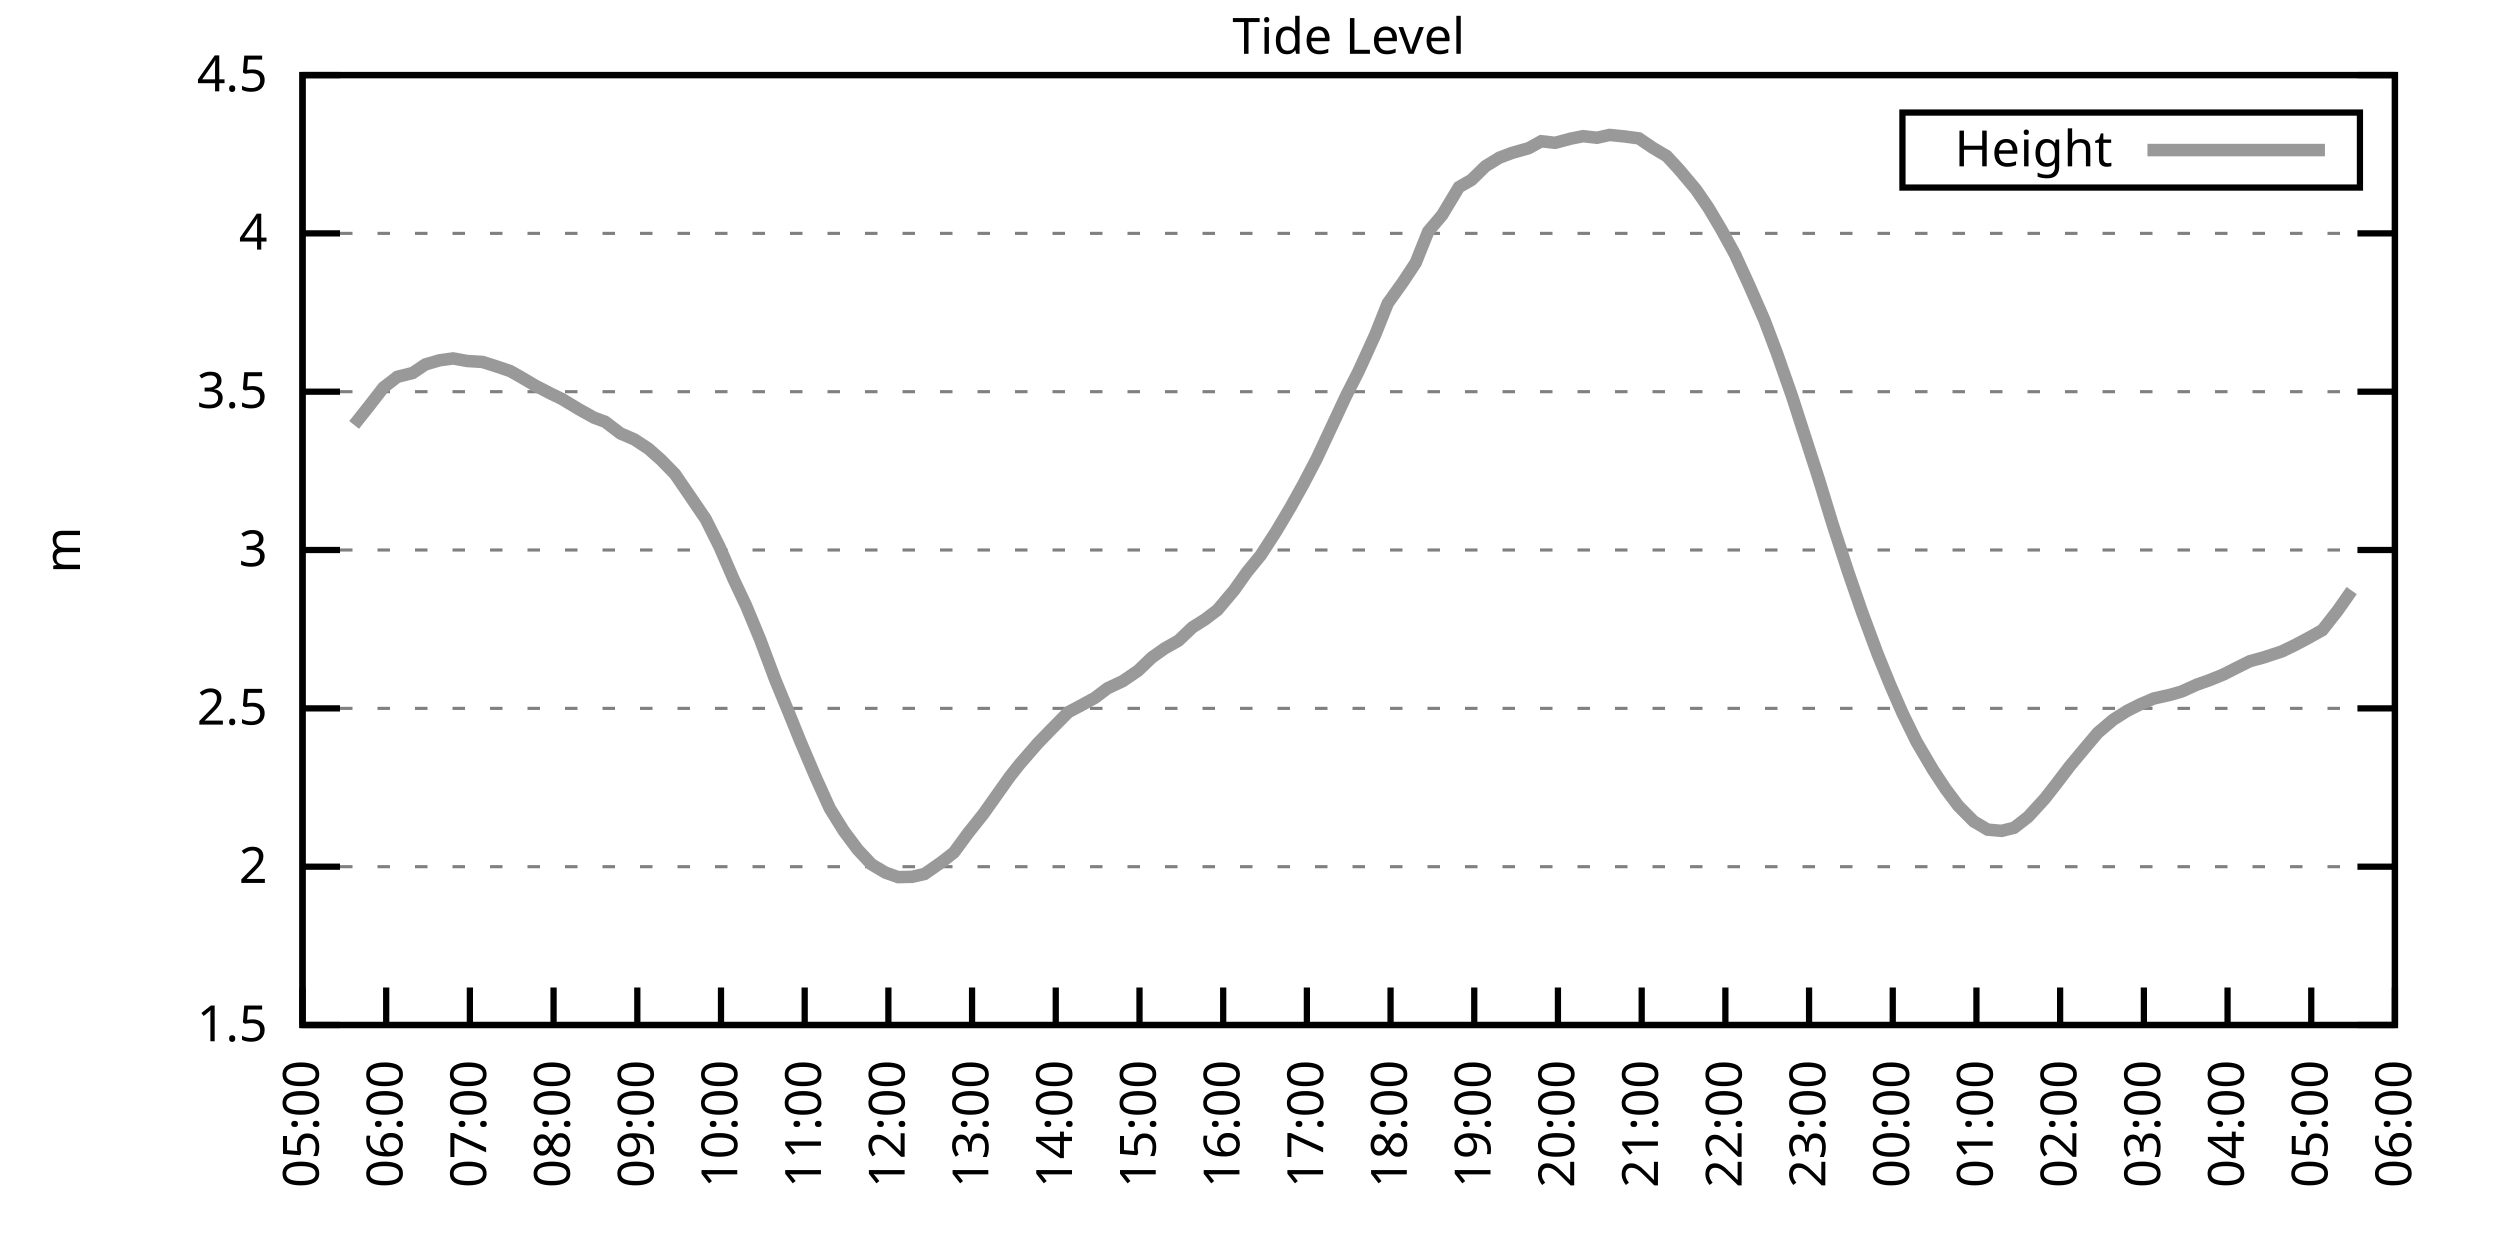
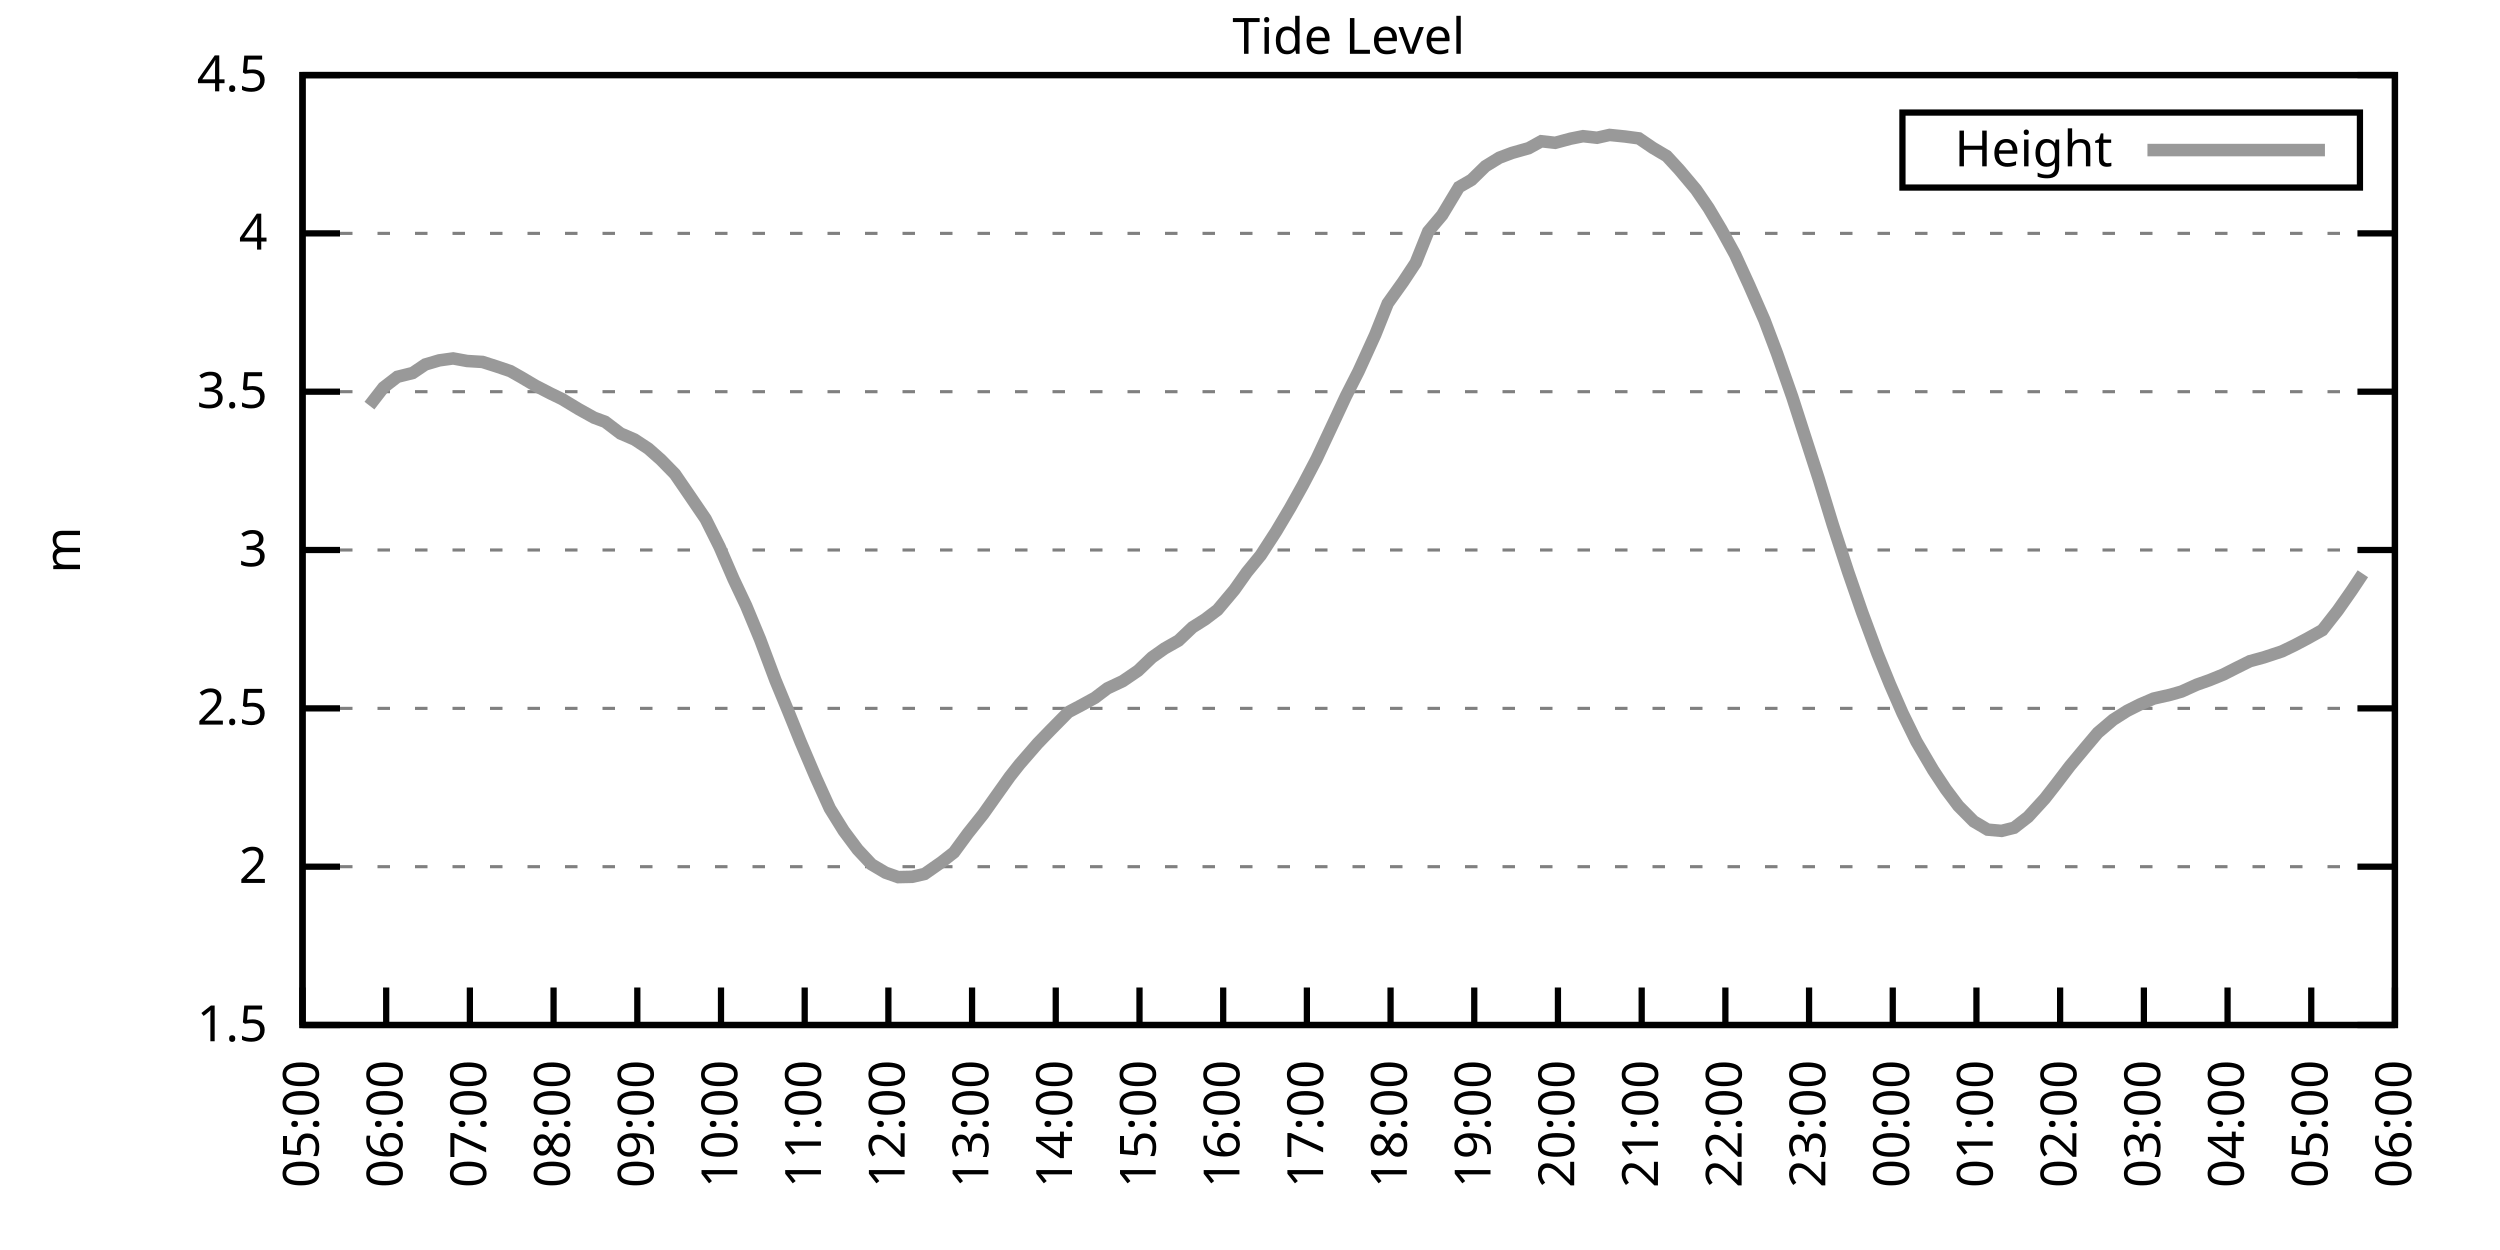
<svg xmlns="http://www.w3.org/2000/svg" xmlns:xlink="http://www.w3.org/1999/xlink" width="400" height="200" viewBox="0 0 400 200">
  <g id="gnuplot_canvas">
    <rect x="0" y="0" width="400" height="200" fill="none" />
    <defs>
      <circle id="gpDot" r="0.5" stroke-width="0.5" stroke="currentColor" />
      <path id="gpPt0" stroke-width="0.333" stroke="currentColor" d="M-1,0 h2 M0,-1 v2" />
      <path id="gpPt1" stroke-width="0.333" stroke="currentColor" d="M-1,-1 L1,1 M1,-1 L-1,1" />
      <path id="gpPt2" stroke-width="0.333" stroke="currentColor" d="M-1,0 L1,0 M0,-1 L0,1 M-1,-1 L1,1 M-1,1 L1,-1" />
      <rect id="gpPt3" stroke-width="0.333" stroke="currentColor" x="-1" y="-1" width="2" height="2" />
      <rect id="gpPt4" stroke-width="0.333" stroke="currentColor" fill="currentColor" x="-1" y="-1" width="2" height="2" />
      <circle id="gpPt5" stroke-width="0.333" stroke="currentColor" cx="0" cy="0" r="1" />
      <use xlink:href="#gpPt5" id="gpPt6" fill="currentColor" stroke="none" />
      <path id="gpPt7" stroke-width="0.333" stroke="currentColor" d="M0,-1.33 L-1.33,0.67 L1.33,0.67 z" />
      <use xlink:href="#gpPt7" id="gpPt8" fill="currentColor" stroke="none" />
      <use xlink:href="#gpPt7" id="gpPt9" stroke="currentColor" transform="rotate(180)" />
      <use xlink:href="#gpPt9" id="gpPt10" fill="currentColor" stroke="none" />
      <use xlink:href="#gpPt3" id="gpPt11" stroke="currentColor" transform="rotate(45)" />
      <use xlink:href="#gpPt11" id="gpPt12" fill="currentColor" stroke="none" />
      <path id="gpPt13" stroke-width="0.333" stroke="currentColor" d="M0,1.330 L1.265,0.411 L0.782,-1.067 L-0.782,-1.076 L-1.265,0.411 z" />
      <use xlink:href="#gpPt13" id="gpPt14" fill="currentColor" stroke="none" />
      <filter id="textbox" filterUnits="objectBoundingBox" x="0" y="0" height="1" width="1">
        <feFlood flood-color="white" flood-opacity="1" result="bgnd" />
        <feComposite in="SourceGraphic" in2="bgnd" operator="atop" />
      </filter>
      <filter id="greybox" filterUnits="objectBoundingBox" x="0" y="0" height="1" width="1">
        <feFlood flood-color="lightgrey" flood-opacity="1" result="grey" />
        <feComposite in="SourceGraphic" in2="grey" operator="atop" />
      </filter>
    </defs>
    <g fill="none" color="white" stroke="currentColor" stroke-width="1.00" stroke-linecap="butt" stroke-linejoin="miter">
</g>
    <g fill="none" color="black" stroke="currentColor" stroke-width="1.00" stroke-linecap="butt" stroke-linejoin="miter">
      <g stroke="none" shape-rendering="crispEdges">
        <polygon fill="rgb(255, 255, 255)" points="48.40,164.00 383.18,164.00 383.18,12.02 48.40,12.02 " />
      </g>
    </g>
    <g fill="none" color="black" stroke="currentColor" stroke-width="1.00" stroke-linecap="butt" stroke-linejoin="miter">
</g>
    <g fill="none" color="black" stroke="black" stroke-width="0.50" stroke-linecap="butt" stroke-linejoin="miter">
</g>
    <g fill="none" color="gray" stroke="currentColor" stroke-width="0.50" stroke-linecap="butt" stroke-linejoin="miter">
      <path stroke="gray" stroke-dasharray="2,4" class="gridline" d="M48.40,164.00 L383.19,164.00  " />
    </g>
    <g fill="none" color="gray" stroke="gray" stroke-width="1.00" stroke-linecap="butt" stroke-linejoin="miter">
</g>
    <g fill="none" color="black" stroke="currentColor" stroke-width="1.00" stroke-linecap="butt" stroke-linejoin="miter">
      <path stroke="black" d="M48.40,164.00 L54.40,164.00 M383.19,164.00 L377.19,164.00  " />
      <g transform="translate(42.80,166.60)" stroke="none" fill="black" font-family="Sans" font-size="8.00" text-anchor="end">
        <text>
          <tspan font-family="Sans"> 1.5</tspan>
        </text>
      </g>
    </g>
    <g fill="none" color="black" stroke="currentColor" stroke-width="1.00" stroke-linecap="butt" stroke-linejoin="miter">
</g>
    <g fill="none" color="black" stroke="black" stroke-width="0.50" stroke-linecap="butt" stroke-linejoin="miter">
</g>
    <g fill="none" color="gray" stroke="currentColor" stroke-width="0.50" stroke-linecap="butt" stroke-linejoin="miter">
      <path stroke="gray" stroke-dasharray="2,4" class="gridline" d="M48.40,138.67 L383.19,138.67  " />
    </g>
    <g fill="none" color="gray" stroke="gray" stroke-width="1.00" stroke-linecap="butt" stroke-linejoin="miter">
</g>
    <g fill="none" color="black" stroke="currentColor" stroke-width="1.00" stroke-linecap="butt" stroke-linejoin="miter">
      <path stroke="black" d="M48.40,138.67 L54.40,138.67 M383.19,138.67 L377.19,138.67  " />
      <g transform="translate(42.80,141.27)" stroke="none" fill="black" font-family="Sans" font-size="8.00" text-anchor="end">
        <text>
          <tspan font-family="Sans"> 2</tspan>
        </text>
      </g>
    </g>
    <g fill="none" color="black" stroke="currentColor" stroke-width="1.00" stroke-linecap="butt" stroke-linejoin="miter">
</g>
    <g fill="none" color="black" stroke="black" stroke-width="0.50" stroke-linecap="butt" stroke-linejoin="miter">
</g>
    <g fill="none" color="gray" stroke="currentColor" stroke-width="0.50" stroke-linecap="butt" stroke-linejoin="miter">
      <path stroke="gray" stroke-dasharray="2,4" class="gridline" d="M48.40,113.34 L383.19,113.34  " />
    </g>
    <g fill="none" color="gray" stroke="gray" stroke-width="1.00" stroke-linecap="butt" stroke-linejoin="miter">
</g>
    <g fill="none" color="black" stroke="currentColor" stroke-width="1.00" stroke-linecap="butt" stroke-linejoin="miter">
      <path stroke="black" d="M48.40,113.34 L54.40,113.34 M383.19,113.34 L377.19,113.34  " />
      <g transform="translate(42.80,115.94)" stroke="none" fill="black" font-family="Sans" font-size="8.00" text-anchor="end">
        <text>
          <tspan font-family="Sans"> 2.5</tspan>
        </text>
      </g>
    </g>
    <g fill="none" color="black" stroke="currentColor" stroke-width="1.00" stroke-linecap="butt" stroke-linejoin="miter">
</g>
    <g fill="none" color="black" stroke="black" stroke-width="0.50" stroke-linecap="butt" stroke-linejoin="miter">
</g>
    <g fill="none" color="gray" stroke="currentColor" stroke-width="0.50" stroke-linecap="butt" stroke-linejoin="miter">
      <path stroke="gray" stroke-dasharray="2,4" class="gridline" d="M48.40,88.00 L383.19,88.00  " />
    </g>
    <g fill="none" color="gray" stroke="gray" stroke-width="1.00" stroke-linecap="butt" stroke-linejoin="miter">
</g>
    <g fill="none" color="black" stroke="currentColor" stroke-width="1.00" stroke-linecap="butt" stroke-linejoin="miter">
      <path stroke="black" d="M48.40,88.00 L54.40,88.00 M383.19,88.00 L377.19,88.00  " />
      <g transform="translate(42.80,90.60)" stroke="none" fill="black" font-family="Sans" font-size="8.00" text-anchor="end">
        <text>
          <tspan font-family="Sans"> 3</tspan>
        </text>
      </g>
    </g>
    <g fill="none" color="black" stroke="currentColor" stroke-width="1.00" stroke-linecap="butt" stroke-linejoin="miter">
</g>
    <g fill="none" color="black" stroke="black" stroke-width="0.50" stroke-linecap="butt" stroke-linejoin="miter">
</g>
    <g fill="none" color="gray" stroke="currentColor" stroke-width="0.50" stroke-linecap="butt" stroke-linejoin="miter">
      <path stroke="gray" stroke-dasharray="2,4" class="gridline" d="M48.40,62.67 L383.19,62.67  " />
    </g>
    <g fill="none" color="gray" stroke="gray" stroke-width="1.00" stroke-linecap="butt" stroke-linejoin="miter">
</g>
    <g fill="none" color="black" stroke="currentColor" stroke-width="1.00" stroke-linecap="butt" stroke-linejoin="miter">
      <path stroke="black" d="M48.40,62.67 L54.40,62.67 M383.19,62.67 L377.19,62.67  " />
      <g transform="translate(42.80,65.27)" stroke="none" fill="black" font-family="Sans" font-size="8.00" text-anchor="end">
        <text>
          <tspan font-family="Sans"> 3.5</tspan>
        </text>
      </g>
    </g>
    <g fill="none" color="black" stroke="currentColor" stroke-width="1.00" stroke-linecap="butt" stroke-linejoin="miter">
</g>
    <g fill="none" color="black" stroke="black" stroke-width="0.50" stroke-linecap="butt" stroke-linejoin="miter">
</g>
    <g fill="none" color="gray" stroke="currentColor" stroke-width="0.50" stroke-linecap="butt" stroke-linejoin="miter">
      <path stroke="gray" stroke-dasharray="2,4" class="gridline" d="M48.40,37.34 L383.19,37.34  " />
    </g>
    <g fill="none" color="gray" stroke="gray" stroke-width="1.00" stroke-linecap="butt" stroke-linejoin="miter">
</g>
    <g fill="none" color="black" stroke="currentColor" stroke-width="1.00" stroke-linecap="butt" stroke-linejoin="miter">
      <path stroke="black" d="M48.40,37.34 L54.40,37.34 M383.19,37.34 L377.19,37.34  " />
      <g transform="translate(42.80,39.94)" stroke="none" fill="black" font-family="Sans" font-size="8.00" text-anchor="end">
        <text>
          <tspan font-family="Sans"> 4</tspan>
        </text>
      </g>
    </g>
    <g fill="none" color="black" stroke="currentColor" stroke-width="1.00" stroke-linecap="butt" stroke-linejoin="miter">
</g>
    <g fill="none" color="black" stroke="black" stroke-width="0.50" stroke-linecap="butt" stroke-linejoin="miter">
</g>
    <g fill="none" color="gray" stroke="currentColor" stroke-width="0.50" stroke-linecap="butt" stroke-linejoin="miter">
      <path stroke="gray" stroke-dasharray="2,4" class="gridline" d="M48.40,12.01 L383.19,12.01  " />
    </g>
    <g fill="none" color="gray" stroke="gray" stroke-width="1.00" stroke-linecap="butt" stroke-linejoin="miter">
</g>
    <g fill="none" color="black" stroke="currentColor" stroke-width="1.00" stroke-linecap="butt" stroke-linejoin="miter">
      <path stroke="black" d="M48.40,12.01 L54.40,12.01 M383.19,12.01 L377.19,12.01  " />
      <g transform="translate(42.80,14.61)" stroke="none" fill="black" font-family="Sans" font-size="8.00" text-anchor="end">
        <text>
          <tspan font-family="Sans"> 4.5</tspan>
        </text>
      </g>
    </g>
    <g fill="none" color="black" stroke="currentColor" stroke-width="1.00" stroke-linecap="butt" stroke-linejoin="miter">
      <path stroke="black" d="M48.40,164.00 L48.40,158.00  " />
      <g transform="translate(51.00,169.60) rotate(270.00)" stroke="none" fill="black" font-family="Sans" font-size="8.00" text-anchor="end">
        <text>
          <tspan font-family="Sans">05:00</tspan>
        </text>
      </g>
    </g>
    <g fill="none" color="black" stroke="currentColor" stroke-width="1.00" stroke-linecap="butt" stroke-linejoin="miter">
      <path stroke="black" d="M61.79,164.00 L61.79,158.00  " />
      <g transform="translate(64.39,169.60) rotate(270.00)" stroke="none" fill="black" font-family="Sans" font-size="8.00" text-anchor="end">
        <text>
          <tspan font-family="Sans">06:00</tspan>
        </text>
      </g>
    </g>
    <g fill="none" color="black" stroke="currentColor" stroke-width="1.00" stroke-linecap="butt" stroke-linejoin="miter">
      <path stroke="black" d="M75.18,164.00 L75.18,158.00  " />
      <g transform="translate(77.78,169.60) rotate(270.00)" stroke="none" fill="black" font-family="Sans" font-size="8.00" text-anchor="end">
        <text>
          <tspan font-family="Sans">07:00</tspan>
        </text>
      </g>
    </g>
    <g fill="none" color="black" stroke="currentColor" stroke-width="1.00" stroke-linecap="butt" stroke-linejoin="miter">
      <path stroke="black" d="M88.57,164.00 L88.57,158.00  " />
      <g transform="translate(91.17,169.60) rotate(270.00)" stroke="none" fill="black" font-family="Sans" font-size="8.00" text-anchor="end">
        <text>
          <tspan font-family="Sans">08:00</tspan>
        </text>
      </g>
    </g>
    <g fill="none" color="black" stroke="currentColor" stroke-width="1.00" stroke-linecap="butt" stroke-linejoin="miter">
      <path stroke="black" d="M101.97,164.00 L101.97,158.00  " />
      <g transform="translate(104.57,169.60) rotate(270.00)" stroke="none" fill="black" font-family="Sans" font-size="8.00" text-anchor="end">
        <text>
          <tspan font-family="Sans">09:00</tspan>
        </text>
      </g>
    </g>
    <g fill="none" color="black" stroke="currentColor" stroke-width="1.00" stroke-linecap="butt" stroke-linejoin="miter">
      <path stroke="black" d="M115.36,164.00 L115.36,158.00  " />
      <g transform="translate(117.96,169.60) rotate(270.00)" stroke="none" fill="black" font-family="Sans" font-size="8.00" text-anchor="end">
        <text>
          <tspan font-family="Sans">10:00</tspan>
        </text>
      </g>
    </g>
    <g fill="none" color="black" stroke="currentColor" stroke-width="1.00" stroke-linecap="butt" stroke-linejoin="miter">
      <path stroke="black" d="M128.75,164.00 L128.75,158.00  " />
      <g transform="translate(131.35,169.60) rotate(270.00)" stroke="none" fill="black" font-family="Sans" font-size="8.00" text-anchor="end">
        <text>
          <tspan font-family="Sans">11:00</tspan>
        </text>
      </g>
    </g>
    <g fill="none" color="black" stroke="currentColor" stroke-width="1.00" stroke-linecap="butt" stroke-linejoin="miter">
      <path stroke="black" d="M142.14,164.00 L142.14,158.00  " />
      <g transform="translate(144.74,169.60) rotate(270.00)" stroke="none" fill="black" font-family="Sans" font-size="8.00" text-anchor="end">
        <text>
          <tspan font-family="Sans">12:00</tspan>
        </text>
      </g>
    </g>
    <g fill="none" color="black" stroke="currentColor" stroke-width="1.00" stroke-linecap="butt" stroke-linejoin="miter">
      <path stroke="black" d="M155.53,164.00 L155.53,158.00  " />
      <g transform="translate(158.13,169.60) rotate(270.00)" stroke="none" fill="black" font-family="Sans" font-size="8.00" text-anchor="end">
        <text>
          <tspan font-family="Sans">13:00</tspan>
        </text>
      </g>
    </g>
    <g fill="none" color="black" stroke="currentColor" stroke-width="1.00" stroke-linecap="butt" stroke-linejoin="miter">
      <path stroke="black" d="M168.92,164.00 L168.92,158.00  " />
      <g transform="translate(171.52,169.60) rotate(270.00)" stroke="none" fill="black" font-family="Sans" font-size="8.00" text-anchor="end">
        <text>
          <tspan font-family="Sans">14:00</tspan>
        </text>
      </g>
    </g>
    <g fill="none" color="black" stroke="currentColor" stroke-width="1.00" stroke-linecap="butt" stroke-linejoin="miter">
      <path stroke="black" d="M182.32,164.00 L182.32,158.00  " />
      <g transform="translate(184.92,169.60) rotate(270.00)" stroke="none" fill="black" font-family="Sans" font-size="8.00" text-anchor="end">
        <text>
          <tspan font-family="Sans">15:00</tspan>
        </text>
      </g>
    </g>
    <g fill="none" color="black" stroke="currentColor" stroke-width="1.00" stroke-linecap="butt" stroke-linejoin="miter">
      <path stroke="black" d="M195.71,164.00 L195.71,158.00  " />
      <g transform="translate(198.31,169.60) rotate(270.00)" stroke="none" fill="black" font-family="Sans" font-size="8.00" text-anchor="end">
        <text>
          <tspan font-family="Sans">16:00</tspan>
        </text>
      </g>
    </g>
    <g fill="none" color="black" stroke="currentColor" stroke-width="1.00" stroke-linecap="butt" stroke-linejoin="miter">
      <path stroke="black" d="M209.10,164.00 L209.10,158.00  " />
      <g transform="translate(211.70,169.60) rotate(270.00)" stroke="none" fill="black" font-family="Sans" font-size="8.00" text-anchor="end">
        <text>
          <tspan font-family="Sans">17:00</tspan>
        </text>
      </g>
    </g>
    <g fill="none" color="black" stroke="currentColor" stroke-width="1.00" stroke-linecap="butt" stroke-linejoin="miter">
      <path stroke="black" d="M222.49,164.00 L222.49,158.00  " />
      <g transform="translate(225.09,169.60) rotate(270.00)" stroke="none" fill="black" font-family="Sans" font-size="8.00" text-anchor="end">
        <text>
          <tspan font-family="Sans">18:00</tspan>
        </text>
      </g>
    </g>
    <g fill="none" color="black" stroke="currentColor" stroke-width="1.00" stroke-linecap="butt" stroke-linejoin="miter">
      <path stroke="black" d="M235.88,164.00 L235.88,158.00  " />
      <g transform="translate(238.48,169.60) rotate(270.00)" stroke="none" fill="black" font-family="Sans" font-size="8.00" text-anchor="end">
        <text>
          <tspan font-family="Sans">19:00</tspan>
        </text>
      </g>
    </g>
    <g fill="none" color="black" stroke="currentColor" stroke-width="1.00" stroke-linecap="butt" stroke-linejoin="miter">
      <path stroke="black" d="M249.27,164.00 L249.27,158.00  " />
      <g transform="translate(251.87,169.60) rotate(270.00)" stroke="none" fill="black" font-family="Sans" font-size="8.00" text-anchor="end">
        <text>
          <tspan font-family="Sans">20:00</tspan>
        </text>
      </g>
    </g>
    <g fill="none" color="black" stroke="currentColor" stroke-width="1.00" stroke-linecap="butt" stroke-linejoin="miter">
      <path stroke="black" d="M262.67,164.00 L262.67,158.00  " />
      <g transform="translate(265.27,169.60) rotate(270.00)" stroke="none" fill="black" font-family="Sans" font-size="8.00" text-anchor="end">
        <text>
          <tspan font-family="Sans">21:00</tspan>
        </text>
      </g>
    </g>
    <g fill="none" color="black" stroke="currentColor" stroke-width="1.00" stroke-linecap="butt" stroke-linejoin="miter">
      <path stroke="black" d="M276.06,164.00 L276.06,158.00  " />
      <g transform="translate(278.66,169.60) rotate(270.00)" stroke="none" fill="black" font-family="Sans" font-size="8.00" text-anchor="end">
        <text>
          <tspan font-family="Sans">22:00</tspan>
        </text>
      </g>
    </g>
    <g fill="none" color="black" stroke="currentColor" stroke-width="1.00" stroke-linecap="butt" stroke-linejoin="miter">
      <path stroke="black" d="M289.45,164.00 L289.45,158.00  " />
      <g transform="translate(292.05,169.60) rotate(270.00)" stroke="none" fill="black" font-family="Sans" font-size="8.00" text-anchor="end">
        <text>
          <tspan font-family="Sans">23:00</tspan>
        </text>
      </g>
    </g>
    <g fill="none" color="black" stroke="currentColor" stroke-width="1.00" stroke-linecap="butt" stroke-linejoin="miter">
      <path stroke="black" d="M302.84,164.00 L302.84,158.00  " />
      <g transform="translate(305.44,169.60) rotate(270.00)" stroke="none" fill="black" font-family="Sans" font-size="8.00" text-anchor="end">
        <text>
          <tspan font-family="Sans">00:00</tspan>
        </text>
      </g>
    </g>
    <g fill="none" color="black" stroke="currentColor" stroke-width="1.00" stroke-linecap="butt" stroke-linejoin="miter">
      <path stroke="black" d="M316.23,164.00 L316.23,158.00  " />
      <g transform="translate(318.83,169.60) rotate(270.00)" stroke="none" fill="black" font-family="Sans" font-size="8.00" text-anchor="end">
        <text>
          <tspan font-family="Sans">01:00</tspan>
        </text>
      </g>
    </g>
    <g fill="none" color="black" stroke="currentColor" stroke-width="1.00" stroke-linecap="butt" stroke-linejoin="miter">
      <path stroke="black" d="M329.62,164.00 L329.62,158.00  " />
      <g transform="translate(332.22,169.60) rotate(270.00)" stroke="none" fill="black" font-family="Sans" font-size="8.00" text-anchor="end">
        <text>
          <tspan font-family="Sans">02:00</tspan>
        </text>
      </g>
    </g>
    <g fill="none" color="black" stroke="currentColor" stroke-width="1.00" stroke-linecap="butt" stroke-linejoin="miter">
      <path stroke="black" d="M343.02,164.00 L343.02,158.00  " />
      <g transform="translate(345.62,169.60) rotate(270.00)" stroke="none" fill="black" font-family="Sans" font-size="8.00" text-anchor="end">
        <text>
          <tspan font-family="Sans">03:00</tspan>
        </text>
      </g>
    </g>
    <g fill="none" color="black" stroke="currentColor" stroke-width="1.00" stroke-linecap="butt" stroke-linejoin="miter">
      <path stroke="black" d="M356.41,164.00 L356.41,158.00  " />
      <g transform="translate(359.01,169.60) rotate(270.00)" stroke="none" fill="black" font-family="Sans" font-size="8.00" text-anchor="end">
        <text>
          <tspan font-family="Sans">04:00</tspan>
        </text>
      </g>
    </g>
    <g fill="none" color="black" stroke="currentColor" stroke-width="1.00" stroke-linecap="butt" stroke-linejoin="miter">
      <path stroke="black" d="M369.80,164.00 L369.80,158.00  " />
      <g transform="translate(372.40,169.60) rotate(270.00)" stroke="none" fill="black" font-family="Sans" font-size="8.00" text-anchor="end">
        <text>
          <tspan font-family="Sans">05:00</tspan>
        </text>
      </g>
    </g>
    <g fill="none" color="black" stroke="currentColor" stroke-width="1.00" stroke-linecap="butt" stroke-linejoin="miter">
      <path stroke="black" d="M383.19,164.00 L383.19,158.00  " />
      <g transform="translate(385.79,169.60) rotate(270.00)" stroke="none" fill="black" font-family="Sans" font-size="8.00" text-anchor="end">
        <text>
          <tspan font-family="Sans">06:00</tspan>
        </text>
      </g>
    </g>
    <g fill="none" color="black" stroke="currentColor" stroke-width="1.00" stroke-linecap="butt" stroke-linejoin="miter">
</g>
    <g fill="none" color="black" stroke="currentColor" stroke-width="1.00" stroke-linecap="butt" stroke-linejoin="miter">
      <path stroke="black" d="M48.40,12.01 L48.40,164.00 L383.19,164.00 L383.19,12.01 L48.40,12.01 Z  " />
    </g>
    <g fill="none" color="black" stroke="currentColor" stroke-width="1.00" stroke-linecap="butt" stroke-linejoin="miter">
</g>
    <g fill="none" color="black" stroke="currentColor" stroke-width="1.00" stroke-linecap="butt" stroke-linejoin="miter">
      <path stroke="black" d="M304.39,30.01 L304.39,18.01 L377.59,18.01 L377.59,30.01 L304.39,30.01 Z  " />
    </g>
    <g id="Tide_level_plot_1">
      <g fill="none" color="white" stroke="black" stroke-width="2.00" stroke-linecap="butt" stroke-linejoin="miter">
</g>
      <g fill="none" color="black" stroke="currentColor" stroke-width="2.00" stroke-linecap="butt" stroke-linejoin="miter">
        <g transform="translate(337.99,26.61)" stroke="none" fill="black" font-family="Sans" font-size="8.00" text-anchor="end">
          <text>
            <tspan font-family="Sans">Height</tspan>
          </text>
        </g>
      </g>
      <g fill="none" color="black" stroke="currentColor" stroke-width="2.00" stroke-linecap="butt" stroke-linejoin="miter">
-         <path stroke="rgb(153, 153, 153)" d="M343.59,24.01 L371.99,24.01 M56.66,67.99 L59.11,64.90 L61.35,62.01 L63.58,60.29 L66.03,59.68 L68.04,58.32   L70.27,57.66 L72.50,57.35 L74.74,57.76 L77.19,57.91 L79.42,58.62 L81.66,59.38 L83.44,60.39 L85.67,61.71   L88.13,62.98 L89.91,63.84 L92.59,65.46 L95.05,66.83 L96.83,67.49 L99.29,69.36 L101.52,70.32 L103.75,71.79   L105.76,73.57 L107.99,75.85 L110.45,79.44 L112.90,83.04 L115.13,87.50 L117.37,92.67 L119.38,96.92 L121.61,102.29   L124.06,108.83 L126.07,113.69 L128.08,118.66 L130.54,124.43 L132.77,129.35 L135.00,132.94 L137.23,135.93 L139.46,138.31   L141.69,139.63 L143.70,140.34 L145.94,140.29 L147.94,139.83 L150.62,137.96 L152.63,136.39 L154.86,133.35 L157.32,130.26   L159.33,127.42 L161.56,124.28 L163.12,122.30 L166.02,118.96 L168.03,116.88 L170.93,113.94 L172.94,112.88 L175.17,111.66   L177.18,110.14 L179.64,108.98 L182.09,107.31 L184.32,105.18 L186.33,103.76 L188.57,102.49 L190.80,100.37 L192.81,99.10   L194.81,97.58 L197.49,94.39 L199.50,91.55 L201.73,88.82 L204.19,85.02 L206.42,81.27 L208.43,77.67 L210.66,73.41   L213.34,67.69 L215.35,63.38 L217.36,59.43 L220.04,53.55 L222.04,48.54 L224.50,45.09 L226.51,42.05 L228.52,37.04   L230.75,34.40 L233.43,29.94 L235.44,28.78 L237.67,26.60 L239.90,25.23 L241.91,24.47 L244.59,23.71 L246.60,22.60   L248.83,22.85 L251.28,22.19 L253.29,21.79 L255.52,22.04 L257.53,21.59 L259.99,21.84 L262.22,22.14 L264.45,23.66   L266.68,24.98 L268.69,27.16 L271.37,30.35 L273.38,33.29 L275.39,36.68 L277.62,40.74 L279.85,45.60 L282.31,51.22   L284.32,56.54 L286.77,63.53 L288.78,69.77 L291.01,76.66 L293.24,83.95 L295.70,91.50 L297.93,97.94 L300.39,104.57   L302.39,109.49 L304.40,114.10 L306.63,118.66 L309.31,123.22 L311.32,126.26 L313.33,128.94 L315.79,131.42 L318.02,132.74   L320.25,132.94 L322.26,132.44 L324.49,130.71 L327.17,127.78 L328.95,125.50 L331.19,122.56 L333.64,119.62 L335.65,117.24   L338.10,115.16 L340.34,113.74 L342.35,112.73 L344.58,111.77 L347.26,111.16 L349.04,110.65 L351.50,109.54 L353.51,108.83   L355.74,107.92 L357.75,106.90 L359.98,105.79 L362.21,105.18 L365.11,104.22 L367.12,103.25 L369.13,102.19 L371.58,100.82   L374.04,97.68 L376.27,94.49  " />
+         <path stroke="rgb(153, 153, 153)" d="M343.59,24.01 L371.99,24.01 M59.11,64.90 L61.35,62.01 L63.58,60.29 L66.03,59.68 L68.04,58.32 L70.27,57.66   L72.50,57.35 L74.74,57.76 L77.19,57.91 L79.42,58.62 L81.66,59.38 L83.44,60.39 L85.67,61.71 L88.13,62.98   L89.91,63.84 L92.59,65.46 L95.05,66.83 L96.83,67.49 L99.29,69.36 L101.52,70.32 L103.75,71.79 L105.76,73.57   L107.99,75.85 L110.45,79.44 L112.90,83.04 L115.13,87.50 L117.37,92.67 L119.38,96.92 L121.61,102.29 L124.06,108.83   L126.07,113.69 L128.08,118.66 L130.54,124.43 L132.77,129.35 L135.00,132.94 L137.23,135.93 L139.46,138.31 L141.69,139.63   L143.70,140.34 L145.94,140.29 L147.94,139.83 L150.62,137.96 L152.63,136.39 L154.86,133.35 L157.32,130.26 L159.33,127.42   L161.56,124.28 L163.12,122.30 L166.02,118.96 L168.03,116.88 L170.93,113.94 L172.94,112.88 L175.17,111.66 L177.18,110.14   L179.64,108.98 L182.09,107.31 L184.32,105.18 L186.33,103.76 L188.57,102.49 L190.80,100.37 L192.81,99.10 L194.81,97.58   L197.49,94.39 L199.50,91.55 L201.73,88.82 L204.19,85.02 L206.42,81.27 L208.43,77.67 L210.66,73.41 L213.34,67.69   L215.35,63.38 L217.36,59.43 L220.04,53.55 L222.04,48.54 L224.50,45.09 L226.51,42.05 L228.52,37.04 L230.75,34.40   L233.43,29.94 L235.44,28.78 L237.67,26.60 L239.90,25.23 L241.91,24.47 L244.59,23.71 L246.60,22.60 L248.83,22.85   L251.28,22.19 L253.29,21.79 L255.52,22.04 L257.53,21.59 L259.99,21.84 L262.22,22.14 L264.45,23.66 L266.68,24.98   L268.69,27.16 L271.37,30.35 L273.38,33.29 L275.39,36.68 L277.62,40.74 L279.85,45.60 L282.31,51.22 L284.32,56.54   L286.77,63.53 L288.78,69.77 L291.01,76.66 L293.24,83.95 L295.70,91.50 L297.93,97.94 L300.39,104.57 L302.39,109.49   L304.40,114.10 L306.63,118.66 L309.31,123.22 L311.32,126.26 L313.33,128.94 L315.79,131.42 L318.02,132.74 L320.25,132.94   L322.26,132.44 L324.49,130.71 L327.17,127.78 L328.95,125.50 L331.19,122.56 L333.64,119.62 L335.65,117.24 L338.10,115.16   L340.34,113.74 L342.35,112.73 L344.58,111.77 L347.26,111.16 L349.04,110.65 L351.50,109.54 L353.51,108.83 L355.74,107.92   L357.75,106.90 L359.98,105.79 L362.21,105.18 L365.11,104.22 L367.12,103.25 L369.13,102.19 L371.58,100.82 L374.04,97.68   L376.27,94.49 L378.06,91.80  " />
      </g>
    </g>
    <g fill="none" color="black" stroke="currentColor" stroke-width="2.00" stroke-linecap="butt" stroke-linejoin="miter">
</g>
    <g fill="none" color="black" stroke="black" stroke-width="1.00" stroke-linecap="butt" stroke-linejoin="miter">
</g>
    <g fill="none" color="black" stroke="currentColor" stroke-width="1.00" stroke-linecap="butt" stroke-linejoin="miter">
      <path stroke="black" d="M48.40,12.01 L48.40,164.00 L383.19,164.00 L383.19,12.01 L48.40,12.01 Z  " />
      <g transform="translate(12.80,88.01) rotate(270.00)" stroke="none" fill="black" font-family="Sans" font-size="8.00" text-anchor="middle">
        <text>
          <tspan font-family="Sans">m</tspan>
        </text>
      </g>
    </g>
    <g fill="none" color="black" stroke="currentColor" stroke-width="1.00" stroke-linecap="butt" stroke-linejoin="miter">
</g>
    <g fill="none" color="black" stroke="currentColor" stroke-width="1.00" stroke-linecap="butt" stroke-linejoin="miter">
      <g transform="translate(215.79,8.61)" stroke="none" fill="black" font-family="Sans" font-size="8.00" text-anchor="middle">
        <text>
          <tspan font-family="Sans">Tide Level</tspan>
        </text>
      </g>
    </g>
    <g fill="none" color="black" stroke="currentColor" stroke-width="1.00" stroke-linecap="butt" stroke-linejoin="miter">
</g>
  </g>
</svg>
